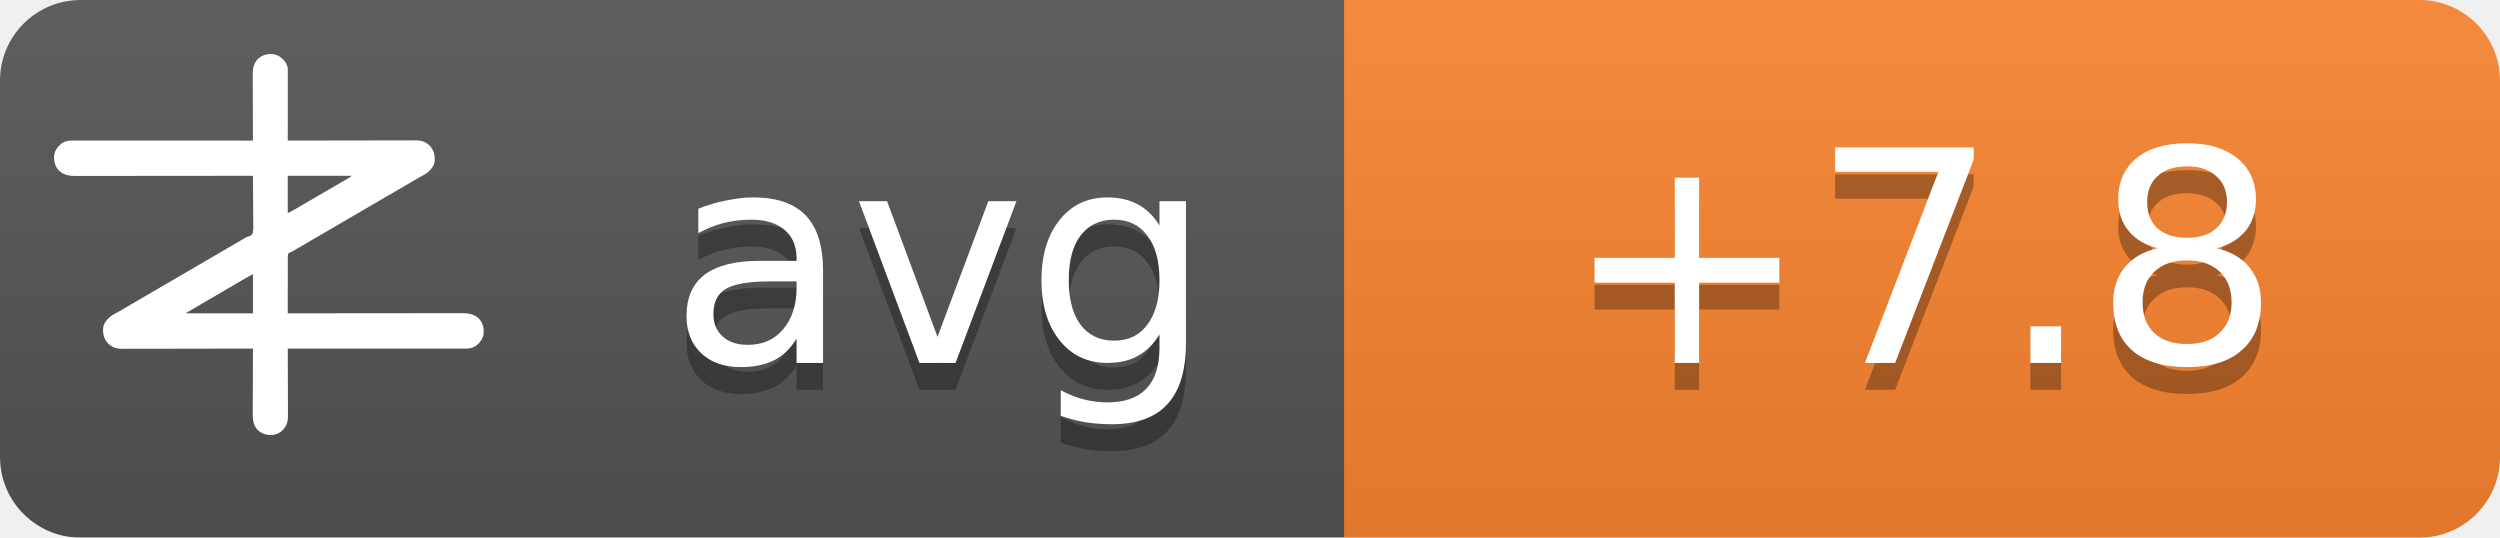
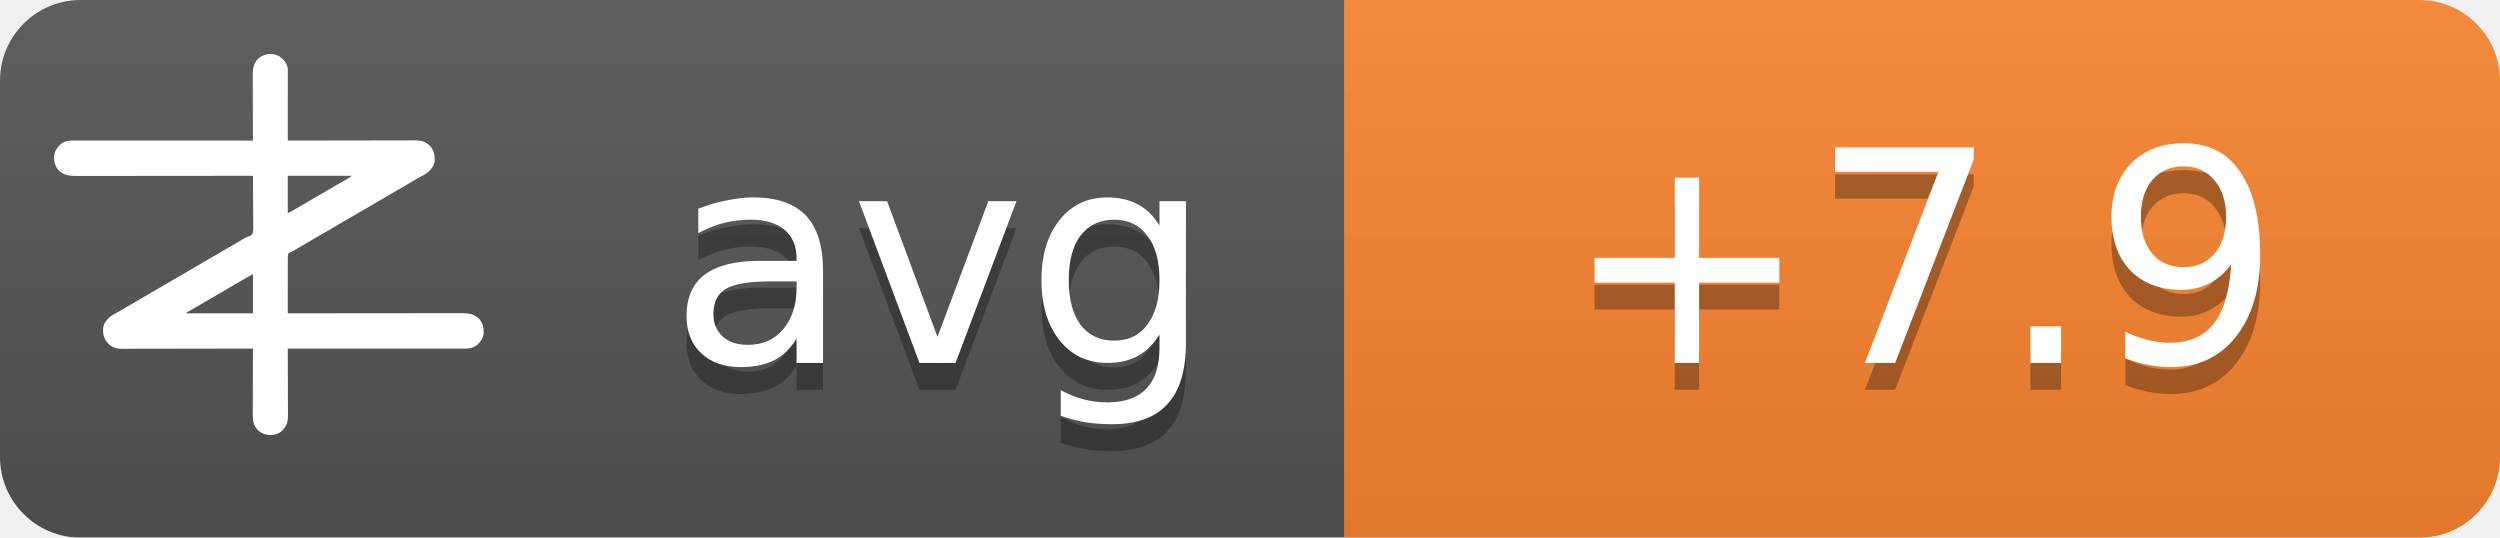
<svg xmlns="http://www.w3.org/2000/svg" width="93" height="20">
  <linearGradient id="b" x2="0" y2="100%">
    <stop offset="0" stop-color="#bbb" stop-opacity=".1" />
    <stop offset="1" stop-opacity=".1" />
  </linearGradient>
  <mask id="a">
    <rect width="93" height="20" rx="3" fill="#fff" />
  </mask>
  <g mask="url(#a)">
    <path fill="#555" d="M0 0h93v20H0z" />
    <path fill="#fb8530" d="M50 0h43v20H50z" />
    <path fill="url(#b)" d="M0 0h93v20H0z" />
  </g>
  <g fill="#fff" text-anchor="middle" font-family="DejaVu Sans,Verdana,Geneva,sans-serif" font-size="11">
    <text x="35" y="14.5" fill="#010101" fill-opacity=".3" text-anchor="middle">avg</text>
    <text x="35" y="13.5" text-anchor="middle">avg</text>
-     <text x="71.5" y="14.5" fill="#010101" fill-opacity=".3" text-anchor="middle">+7.8</text>
-     <text x="71.5" y="13.5" text-anchor="middle">+7.8</text>
+     <text x="71.5" y="14.5" fill="#010101" fill-opacity=".3" text-anchor="middle">+7.9</text>
+     <text x="71.5" y="13.5" text-anchor="middle">+7.9</text>
  </g>
  <g transform="translate(2, 2) scale(0.0156)">
    <path d="M538.273,6.355 C540.3,7.803 542.146,9.339 544,11 C544.605,11.501 545.209,12.003 545.832,12.52 C551.93,17.98 556.451,25.923 558,34 C558.09,36.348 558.122,38.699 558.12,41.049 C558.121,41.759 558.122,42.469 558.123,43.2 C558.124,45.578 558.119,47.957 558.114,50.335 C558.113,52.04 558.113,53.745 558.114,55.45 C558.114,60.08 558.108,64.71 558.101,69.339 C558.095,74.177 558.095,79.015 558.093,83.853 C558.09,93.015 558.082,102.177 558.072,111.339 C558.061,121.77 558.055,132.2 558.05,142.63 C558.04,164.087 558.022,185.543 558,207 C558.992,206.998 558.992,206.998 560.005,206.995 C599.244,206.906 638.484,206.837 677.724,206.796 C682.439,206.791 687.153,206.786 691.868,206.78 C692.807,206.779 693.746,206.778 694.713,206.777 C709.897,206.76 725.081,206.728 740.266,206.691 C755.854,206.654 771.443,206.632 787.031,206.624 C796.645,206.618 806.259,206.601 815.872,206.568 C822.471,206.547 829.069,206.541 835.668,206.546 C839.471,206.549 843.274,206.545 847.077,206.523 C851.211,206.5 855.344,206.508 859.478,206.519 C860.666,206.507 861.854,206.496 863.077,206.484 C874.708,206.566 885.27,209.022 894,217 C894.866,217.763 895.732,218.526 896.625,219.312 C906.609,230.61 909.093,241.115 908.211,255.893 C907.045,267.523 899.957,275.585 891.527,282.982 C887.507,286.192 883.149,288.577 878.625,291 C876.581,292.125 874.538,293.253 872.496,294.383 C871.434,294.97 870.371,295.557 869.277,296.161 C863.687,299.298 858.19,302.589 852.688,305.875 C842.692,311.83 832.649,317.693 822.564,323.493 C812.339,329.374 802.151,335.315 791.968,341.266 C786.98,344.18 781.99,347.09 777,350 C775,351.167 773,352.333 771,353.5 C767,355.833 763,358.167 759,360.5 C758.01,361.077 757.02,361.655 756,362.25 C753.999,363.417 751.997,364.585 749.996,365.752 C745.019,368.655 740.044,371.558 735.07,374.465 C724.795,380.468 714.504,386.442 704.188,392.375 C695.251,397.517 686.361,402.73 677.5,408 C667.565,413.909 657.583,419.731 647.563,425.494 C637.339,431.374 627.151,437.315 616.968,443.266 C611.98,446.18 606.99,449.09 602,452 C595.8,455.616 589.601,459.233 583.402,462.852 C581.779,463.799 581.779,463.799 580.123,464.766 C578.058,465.971 575.993,467.177 573.928,468.383 C572.991,468.929 572.055,469.476 571.09,470.039 C570.274,470.516 569.458,470.992 568.617,471.483 C566,473 566,473 562.392,474.252 C560.444,475.261 560.444,475.261 559,477 C557.895,481.466 558.058,485.91 558.114,490.489 C558.106,491.889 558.095,493.288 558.081,494.688 C558.052,498.486 558.066,502.282 558.088,506.08 C558.104,510.049 558.08,514.018 558.06,517.987 C558.029,525.502 558.033,533.017 558.05,540.532 C558.068,549.089 558.046,557.645 558.021,566.201 C557.97,583.801 557.969,601.4 558,619 C558.905,618.999 559.811,618.998 560.743,618.997 C614.404,618.929 668.065,618.878 721.726,618.847 C728.169,618.843 734.613,618.839 741.057,618.835 C742.339,618.834 743.622,618.834 744.944,618.833 C765.713,618.82 786.482,618.796 807.25,618.769 C828.563,618.74 849.875,618.724 871.187,618.718 C884.337,618.714 897.486,618.701 910.636,618.676 C919.654,618.66 928.673,618.656 937.691,618.659 C942.893,618.661 948.096,618.658 953.298,618.642 C958.065,618.628 962.833,618.627 967.6,618.637 C969.32,618.639 971.041,618.635 972.761,618.625 C988.359,618.545 1001.304,620.231 1013.289,631.07 C1022.63,640.831 1025.523,651.69 1025.273,664.816 C1024.716,676.951 1018.801,685.602 1010.25,693.75 C1002.107,700.576 993.074,703.126 982.638,703.123 C981.903,703.124 981.168,703.125 980.41,703.127 C977.94,703.129 975.469,703.125 972.998,703.12 C971.212,703.121 969.426,703.122 967.64,703.123 C962.725,703.125 957.811,703.121 952.897,703.116 C947.6,703.112 942.303,703.113 937.006,703.114 C927.826,703.114 918.646,703.111 909.467,703.106 C896.194,703.098 882.922,703.095 869.65,703.094 C848.117,703.092 826.585,703.085 805.052,703.075 C784.134,703.066 763.215,703.059 742.296,703.055 C740.362,703.055 740.362,703.055 738.389,703.054 C731.923,703.053 725.456,703.052 718.989,703.05 C665.326,703.04 611.663,703.022 558,703 C558.004,703.881 558.007,704.763 558.011,705.671 C558.1,727.147 558.166,748.623 558.207,770.099 C558.228,780.485 558.256,790.871 558.302,801.257 C558.342,810.312 558.367,819.367 558.376,828.422 C558.382,833.214 558.394,838.006 558.423,842.798 C558.45,847.315 558.458,851.831 558.452,856.348 C558.454,858 558.461,859.651 558.477,861.303 C558.593,874.39 556.909,884.889 548,895 C547.475,895.617 546.951,896.235 546.41,896.871 C539.67,904.246 530.375,908.396 520.457,909.341 C506.721,909.483 496.278,906.386 486,897 C475.869,885.646 474.41,873.462 474.546,858.87 C474.547,857.164 474.546,855.458 474.544,853.752 C474.543,849.152 474.566,844.551 474.594,839.951 C474.62,835.132 474.622,830.312 474.627,825.493 C474.639,816.381 474.672,807.269 474.712,798.157 C474.757,787.777 474.779,777.397 474.799,767.017 C474.84,745.678 474.911,724.339 475,703 C474.324,703.002 473.647,703.003 472.95,703.005 C432.834,703.094 392.718,703.163 352.601,703.204 C347.781,703.209 342.961,703.214 338.141,703.22 C337.181,703.221 336.222,703.222 335.233,703.223 C319.709,703.24 304.185,703.272 288.662,703.309 C272.725,703.346 256.788,703.368 240.852,703.376 C231.023,703.382 221.195,703.399 211.366,703.432 C204.62,703.453 197.875,703.459 191.129,703.454 C187.241,703.451 183.353,703.455 179.465,703.477 C175.897,703.496 172.329,703.497 168.762,703.484 C166.876,703.481 164.991,703.498 163.106,703.516 C151.4,703.435 140.793,701.035 132,693 C131.134,692.237 130.268,691.474 129.375,690.688 C119.391,679.39 116.907,668.885 117.789,654.107 C118.955,642.477 126.043,634.415 134.473,627.018 C138.493,623.808 142.851,621.423 147.375,619 C149.419,617.875 151.462,616.747 153.504,615.617 C154.566,615.03 155.629,614.443 156.723,613.839 C162.313,610.702 167.81,607.411 173.312,604.125 C183.308,598.17 193.351,592.307 203.436,586.507 C213.661,580.626 223.849,574.685 234.032,568.734 C239.02,565.82 244.01,562.91 249,560 C251,558.833 253,557.667 255,556.5 C267,549.5 279,542.5 291,535.5 C291.99,534.923 292.98,534.345 294,533.75 C296.001,532.583 298.003,531.415 300.004,530.248 C304.981,527.345 309.956,524.442 314.93,521.535 C325.205,515.532 335.496,509.558 345.812,503.625 C354.749,498.483 363.639,493.27 372.5,488 C382.435,482.091 392.417,476.269 402.437,470.506 C409.68,466.34 416.909,462.151 424.125,457.938 C425.588,457.083 425.588,457.083 427.08,456.212 C430.054,454.475 433.027,452.738 436,451 C440.208,448.541 444.416,446.083 448.625,443.625 C449.56,443.078 450.494,442.532 451.458,441.969 C452.371,441.435 453.285,440.901 454.227,440.352 C455.087,439.812 455.946,439.273 456.832,438.717 C460,437 460,437 463.571,436.011 C468.09,434.438 471.29,433.051 474,429 C476.614,419.869 475.804,409.751 475.621,400.323 C475.562,396.476 475.582,392.63 475.593,388.784 C475.603,381.508 475.541,374.236 475.454,366.961 C475.358,358.676 475.341,350.391 475.331,342.105 C475.309,325.069 475.188,308.035 475,291 C473.62,291.002 473.62,291.002 472.212,291.003 C417.674,291.071 363.137,291.122 308.599,291.153 C302.05,291.157 295.501,291.161 288.953,291.165 C287.649,291.166 286.345,291.166 285.002,291.167 C263.894,291.18 242.785,291.204 221.677,291.231 C200.017,291.26 178.357,291.276 156.696,291.282 C143.332,291.286 129.967,291.299 116.602,291.324 C107.437,291.34 98.271,291.344 89.106,291.341 C83.818,291.339 78.531,291.342 73.244,291.358 C68.398,291.372 63.554,291.373 58.708,291.363 C56.96,291.361 55.211,291.365 53.463,291.375 C37.782,291.454 24.767,289.833 12.711,278.93 C3.37,269.169 0.477,258.31 0.727,245.184 C1.284,233.049 7.199,224.398 15.75,216.25 C23.907,209.413 33.022,206.837 43.471,206.877 C44.592,206.875 44.592,206.875 45.735,206.873 C48.246,206.871 50.757,206.875 53.267,206.88 C55.083,206.879 56.898,206.878 58.713,206.877 C63.707,206.875 68.701,206.879 73.695,206.884 C79.078,206.888 84.461,206.887 89.844,206.886 C99.172,206.886 108.501,206.889 117.83,206.894 C131.317,206.902 144.805,206.905 158.293,206.906 C180.174,206.908 202.056,206.915 223.938,206.925 C245.197,206.934 266.455,206.941 287.714,206.945 C289.024,206.945 290.334,206.946 291.683,206.946 C298.255,206.947 304.827,206.948 311.398,206.95 C365.932,206.96 420.466,206.978 475,207 C474.996,206.119 474.993,205.237 474.989,204.329 C474.9,182.853 474.834,161.377 474.793,139.901 C474.772,129.515 474.744,119.129 474.698,108.743 C474.658,99.688 474.633,90.633 474.624,81.578 C474.618,76.786 474.606,71.994 474.577,67.202 C474.55,62.685 474.542,58.169 474.548,53.652 C474.546,52 474.539,50.349 474.523,48.697 C474.394,34.178 477.037,23.083 487,12 C500.963,-0.67 521.883,-3.417 538.273,6.355 Z M558,291 C558,320.37 558,349.74 558,380 C568.041,374.999 568.041,374.999 577.75,369.5 C579.212,368.63 580.674,367.76 582.137,366.891 C582.915,366.427 583.692,365.964 584.494,365.486 C589.168,362.714 593.867,359.985 598.562,357.25 C600.626,356.047 602.69,354.844 604.754,353.641 C606.305,352.737 606.305,352.737 607.887,351.814 C612.926,348.878 617.963,345.939 623,343 C625,341.833 627,340.667 629,339.5 C629.99,338.923 630.98,338.345 632,337.75 C665,318.5 665,318.5 668.005,316.747 C669.988,315.59 671.971,314.433 673.954,313.274 C679.207,310.206 684.467,307.151 689.738,304.113 C690.838,303.477 691.939,302.841 693.072,302.186 C695.187,300.963 697.304,299.744 699.424,298.529 C700.848,297.705 700.848,297.705 702.301,296.863 C703.138,296.382 703.975,295.9 704.837,295.404 C707.289,293.919 707.289,293.919 710,291 C659.84,291 609.68,291 558,291 Z M469.207,528.605 C468.196,529.17 467.184,529.735 466.142,530.316 C465.043,530.934 463.945,531.551 462.812,532.188 C461.682,532.822 460.552,533.456 459.387,534.109 C450.357,539.189 441.423,544.425 432.52,549.723 C426.741,553.161 420.935,556.553 415.125,559.938 C414.127,560.519 413.129,561.1 412.101,561.699 C410.078,562.878 408.055,564.056 406.032,565.234 C401.02,568.153 396.01,571.077 391,574 C389,575.167 387,576.333 385,577.5 C384.01,578.077 383.02,578.655 382,579.25 C373,584.5 373,584.5 369.998,586.251 C368.005,587.414 366.012,588.576 364.02,589.739 C358.909,592.721 353.798,595.7 348.684,598.676 C335.318,606.454 335.318,606.454 322,614.312 C321.065,614.863 321.065,614.863 320.111,615.425 C318.723,616.255 317.358,617.123 316,618 C316,618.33 316,618.66 316,619 C368.47,619 420.94,619 475,619 C475,588.31 475,557.62 475,526 C472.956,526 470.925,527.646 469.207,528.605 Z" fill="#fff" fill-rule="nonzero" />
  </g>
</svg>
